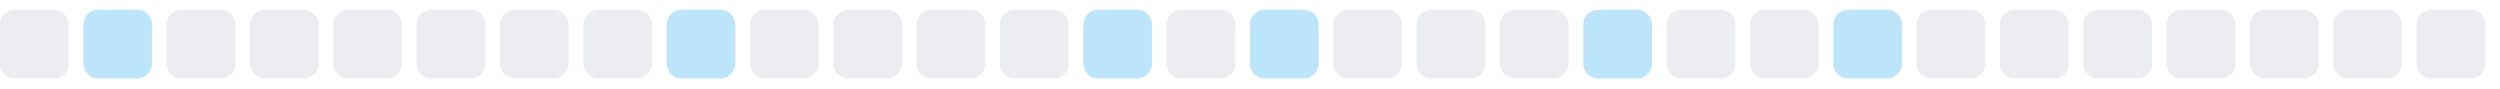
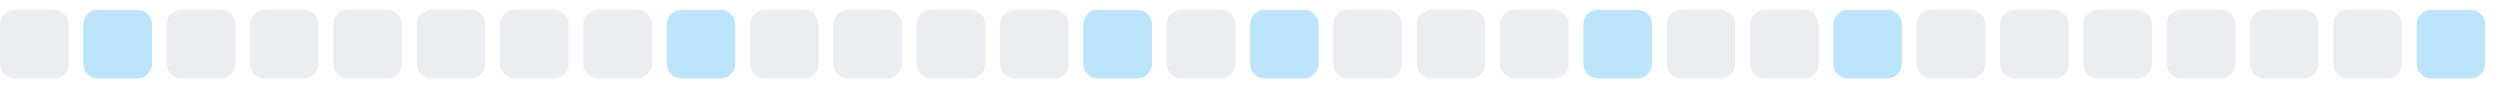
<svg xmlns="http://www.w3.org/2000/svg" width="255" height="9">
  <style>
        .level0 { fill: #ebedf0; }
        .level1 { fill: #bce4fa; }
        .level2 { fill: #75c7f7; }
        .level3 { fill: #30a9f2; }
        .level4 { fill: #008ee6; }
        @media (prefers-color-scheme: dark) {
          .level0 { fill: #161b22; }
          .level1 { fill: #0b3b5c; }
          .level2 { fill: #0a6299; }
          .level3 { fill: #008ee6; }
          .level4 { fill: #5bc4ff; }
        }
      </style>
  <rect x="0.0" y="1" width="7" height="7" rx="1.5" ry="1.5" class="level0" />
  <rect x="8.5" y="1" width="7" height="7" rx="1.5" ry="1.5" class="level1" />
  <rect x="17.0" y="1" width="7" height="7" rx="1.5" ry="1.5" class="level0" />
  <rect x="25.5" y="1" width="7" height="7" rx="1.5" ry="1.5" class="level0" />
  <rect x="34.0" y="1" width="7" height="7" rx="1.5" ry="1.5" class="level0" />
  <rect x="42.5" y="1" width="7" height="7" rx="1.5" ry="1.5" class="level0" />
  <rect x="51.0" y="1" width="7" height="7" rx="1.5" ry="1.5" class="level0" />
  <rect x="59.5" y="1" width="7" height="7" rx="1.5" ry="1.5" class="level0" />
  <rect x="68.0" y="1" width="7" height="7" rx="1.5" ry="1.5" class="level1" />
  <rect x="76.5" y="1" width="7" height="7" rx="1.5" ry="1.5" class="level0" />
  <rect x="85.0" y="1" width="7" height="7" rx="1.5" ry="1.5" class="level0" />
  <rect x="93.5" y="1" width="7" height="7" rx="1.5" ry="1.5" class="level0" />
  <rect x="102.0" y="1" width="7" height="7" rx="1.5" ry="1.5" class="level0" />
  <rect x="110.5" y="1" width="7" height="7" rx="1.5" ry="1.5" class="level1" />
  <rect x="119.0" y="1" width="7" height="7" rx="1.5" ry="1.5" class="level0" />
  <rect x="127.5" y="1" width="7" height="7" rx="1.5" ry="1.5" class="level1" />
  <rect x="136.0" y="1" width="7" height="7" rx="1.5" ry="1.5" class="level0" />
  <rect x="144.5" y="1" width="7" height="7" rx="1.5" ry="1.5" class="level0" />
  <rect x="153.0" y="1" width="7" height="7" rx="1.5" ry="1.5" class="level0" />
  <rect x="161.5" y="1" width="7" height="7" rx="1.5" ry="1.5" class="level1" />
  <rect x="170.0" y="1" width="7" height="7" rx="1.5" ry="1.5" class="level0" />
  <rect x="178.5" y="1" width="7" height="7" rx="1.5" ry="1.5" class="level0" />
  <rect x="187.0" y="1" width="7" height="7" rx="1.5" ry="1.5" class="level1" />
  <rect x="195.5" y="1" width="7" height="7" rx="1.5" ry="1.5" class="level0" />
  <rect x="204.0" y="1" width="7" height="7" rx="1.5" ry="1.5" class="level0" />
  <rect x="212.5" y="1" width="7" height="7" rx="1.5" ry="1.5" class="level0" />
  <rect x="221.0" y="1" width="7" height="7" rx="1.5" ry="1.5" class="level0" />
  <rect x="229.5" y="1" width="7" height="7" rx="1.5" ry="1.5" class="level0" />
  <rect x="238.0" y="1" width="7" height="7" rx="1.5" ry="1.5" class="level0" />
-   <rect x="246.5" y="1" width="7" height="7" rx="1.5" ry="1.5" class="level0" />
+   <rect x="246.5" y="1" width="7" height="7" rx="1.5" ry="1.5" class="level1" />
</svg>
